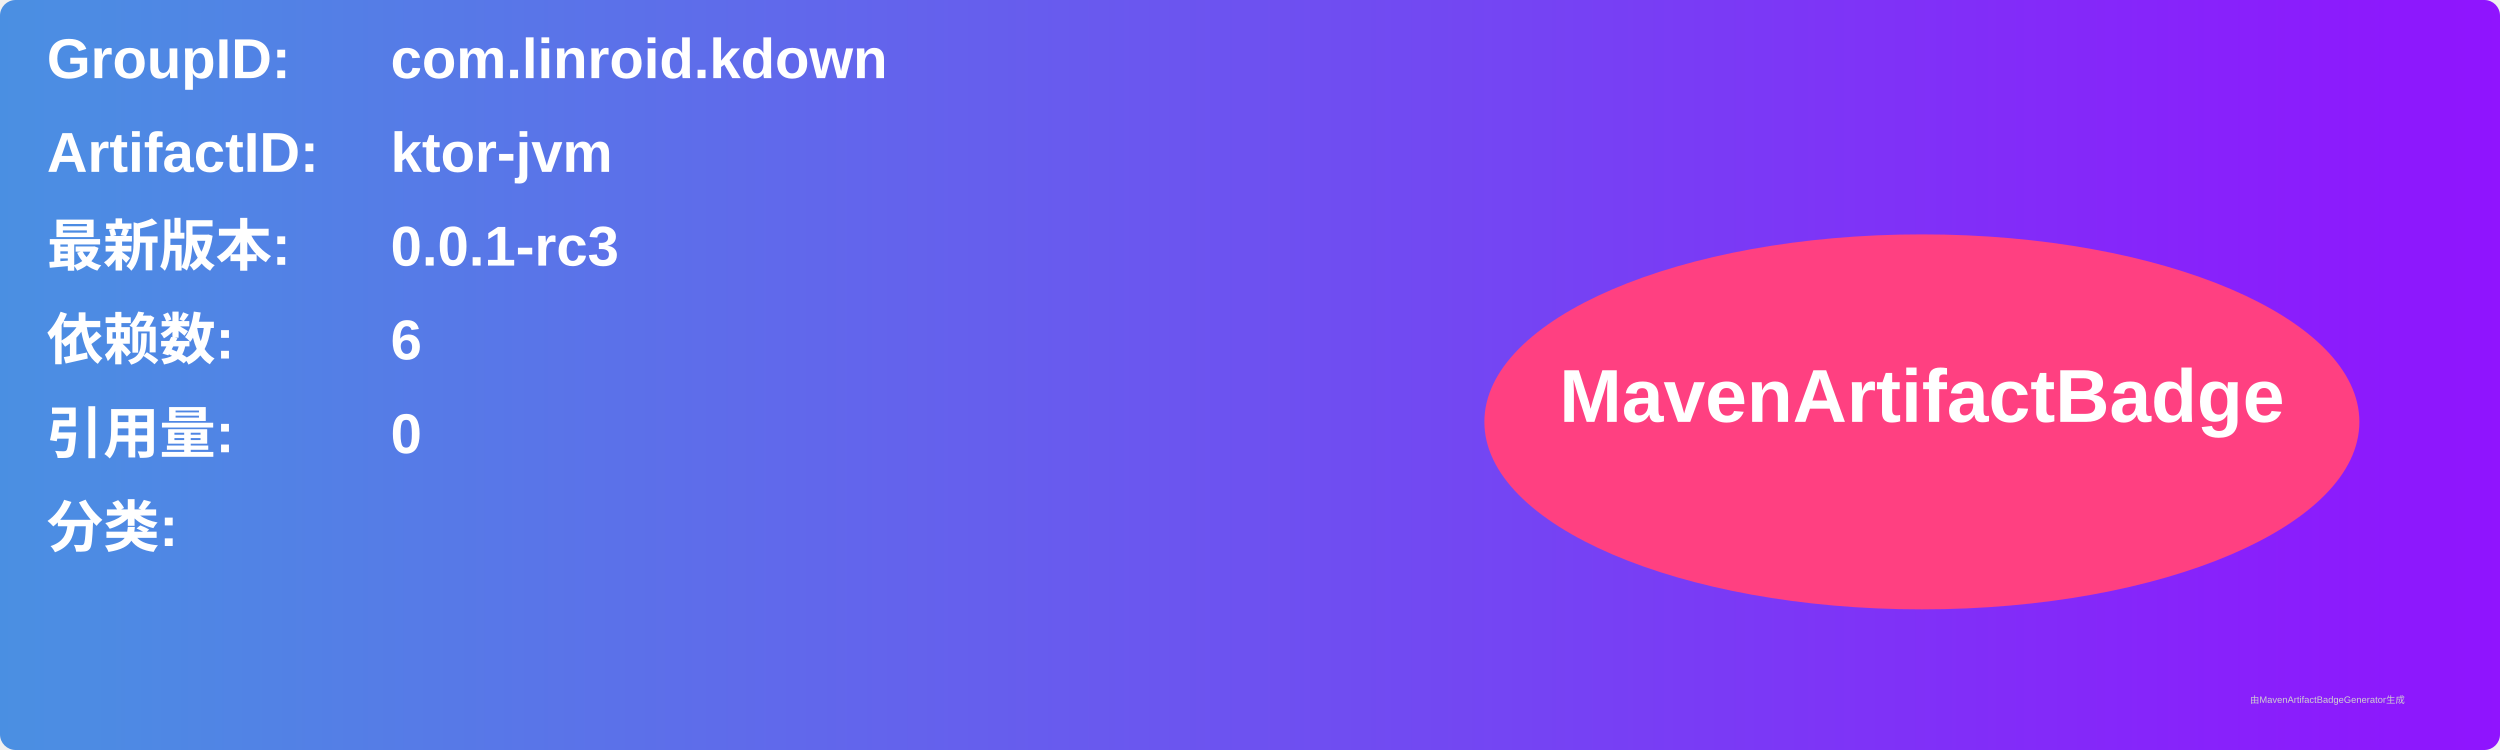
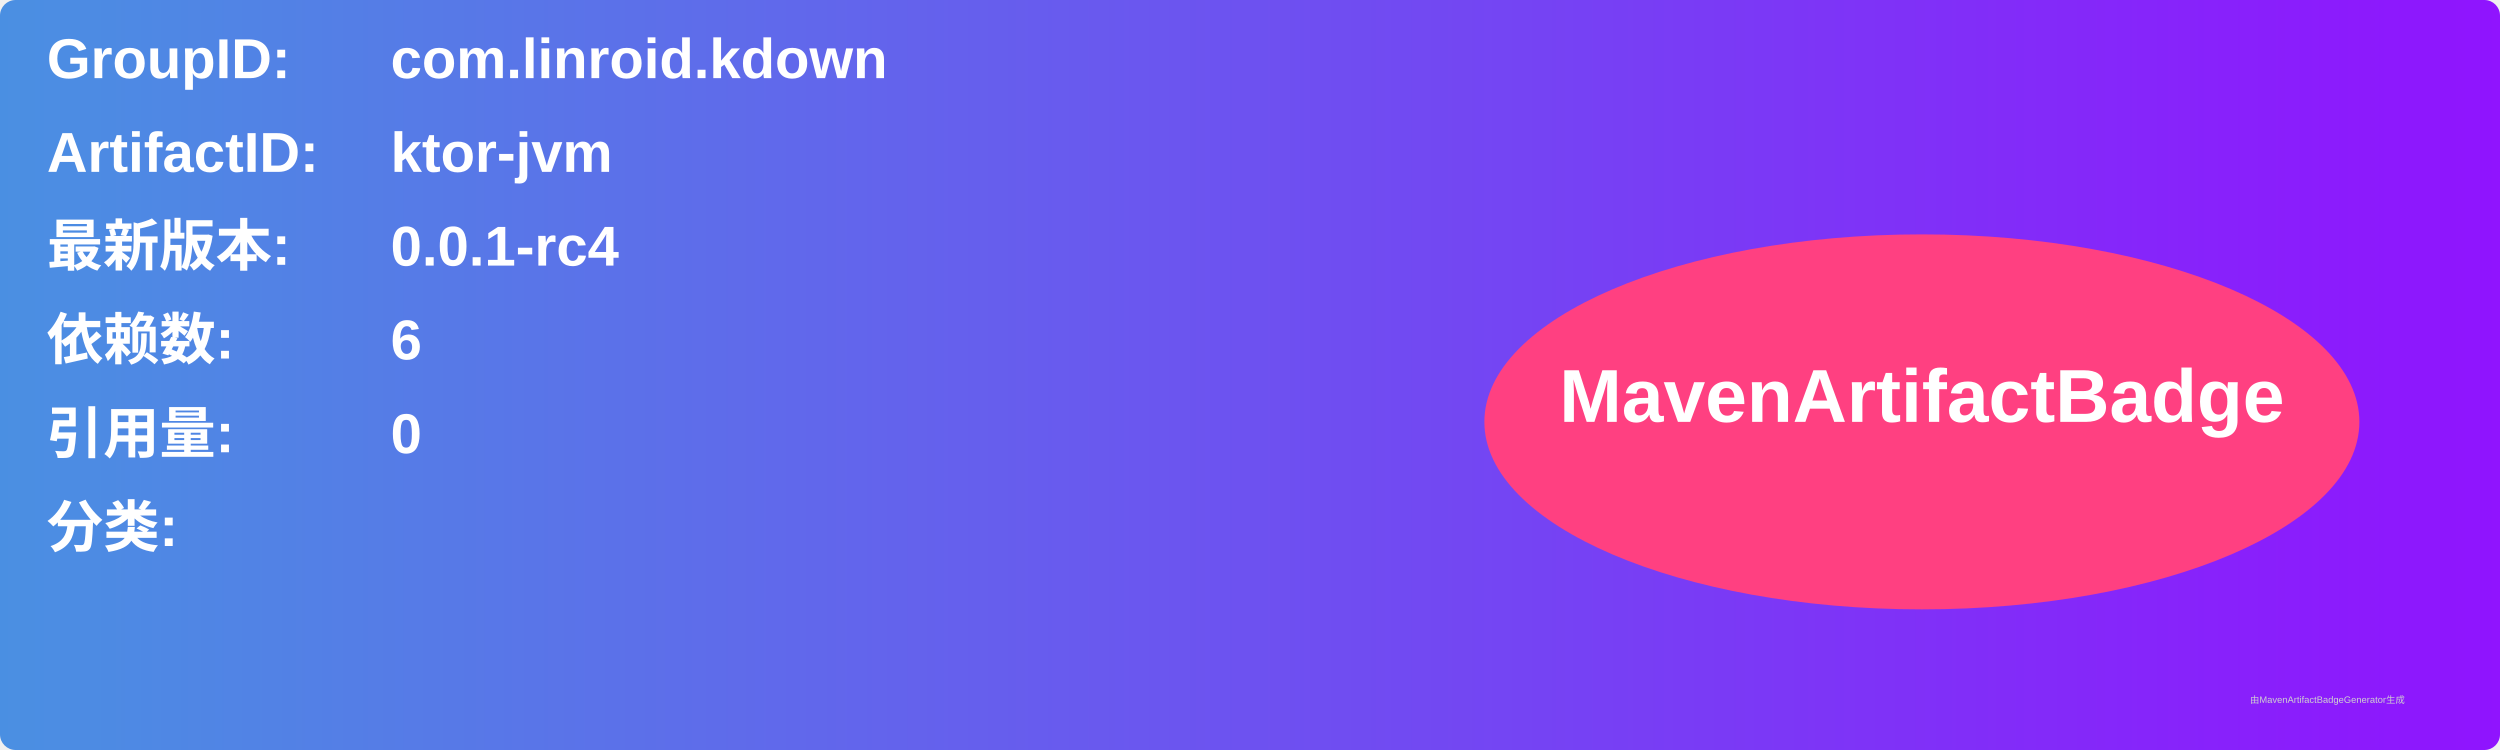
<svg xmlns="http://www.w3.org/2000/svg" width="800" height="240" viewBox="0 0 800 240">
  <linearGradient id="grad" x1="0%" y1="0%" x2="100%" y2="0%">
    <stop offset="0%" stop-color="#4a90e2" />
    <stop offset="100%" stop-color="#9013fe" />
  </linearGradient>
  <rect width="100%" height="100%" rx="5" ry="5" fill="url(#grad)" />
  <g transform="translate(15, 15)">
    <text x="0" y="10" font-family="Arial" font-size="18" fill="white" font-weight="bold" width="260">GroupID:</text>
    <text x="110" y="10" font-family="Arial" font-size="18" fill="white" font-weight="bold" width="460">com.linroid.kdown</text>
    <text x="0" y="40" font-family="Arial" font-size="18" fill="white" font-weight="bold" width="260">ArtifactID:</text>
    <text x="110" y="40" font-family="Arial" font-size="18" fill="white" font-weight="bold" width="460">ktor-jvm</text>
    <text x="0" y="70" font-family="Arial" font-size="18" fill="white" font-weight="bold">最新版本:</text>
    <text x="110" y="70" font-family="Arial" font-size="18" fill="white" font-weight="bold">
-       <tspan font-weight="bold">0.0.1-rc3</tspan>
+       <tspan font-weight="bold">0.0.1-rc4</tspan>
    </text>
    <text x="0" y="100" font-family="Arial" font-size="18" fill="white" font-weight="bold">依赖数: </text>
    <text x="110" y="100" font-family="Arial" font-size="18" fill="white">
      <tspan font-weight="bold">6</tspan>
    </text>
    <text x="0" y="130" font-family="Arial" font-size="18" fill="white" font-weight="bold">引用量: </text>
    <text x="110" y="130" font-family="Arial" font-size="18" fill="white">
      <tspan font-weight="bold">0</tspan>
    </text>
    <text x="0" y="160" font-family="Arial" font-size="18" fill="white" font-weight="bold">分类:</text>
    <text x="10" y="190" font-family="Arial" font-size="10" fill="white">
      <tspan font-weight="bold" />
    </text>
    <ellipse cx="600" cy="120" rx="140" ry="60" fill="#ff4081" />
    <text x="600" y="120" text-anchor="middle" font-family="Arial" font-size="24" fill="white" font-weight="bold">MavenArtifactBadge</text>
  </g>
  <text x="720" y="225" font-family="Arial" font-size="3" fill="#d0d0d0">由MavenArtifactBadgeGenerator生成</text>
</svg>
